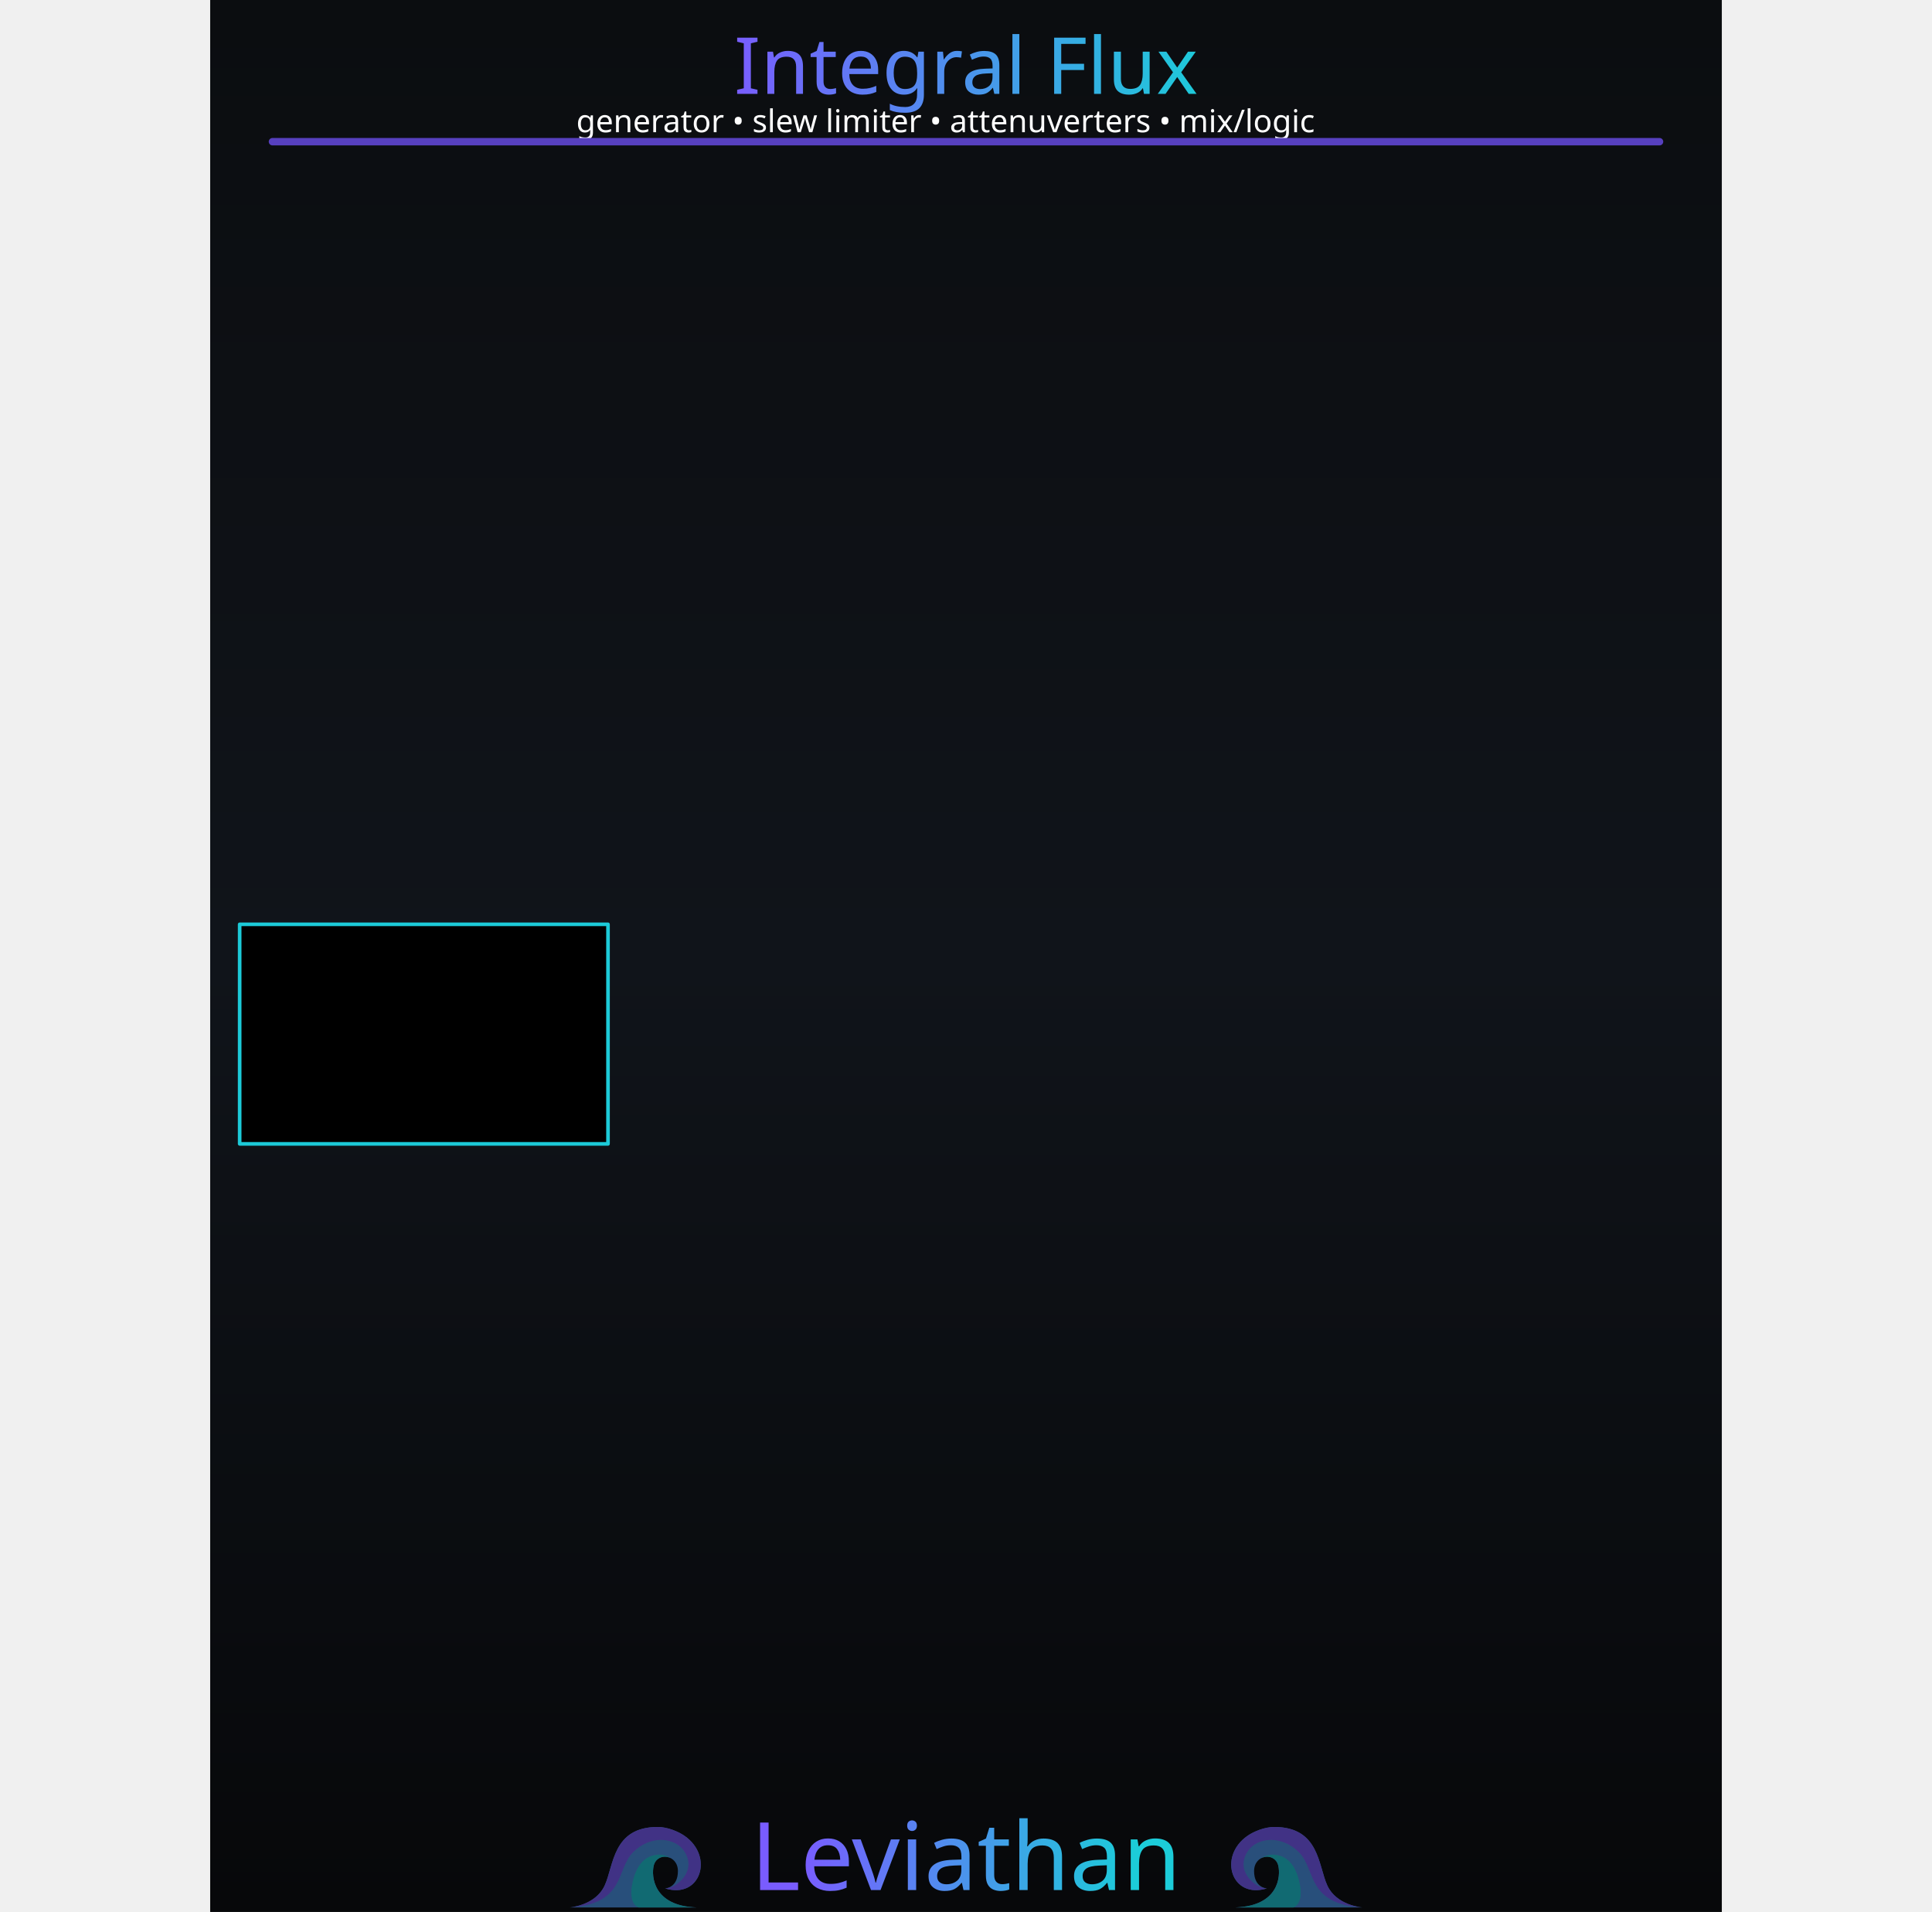
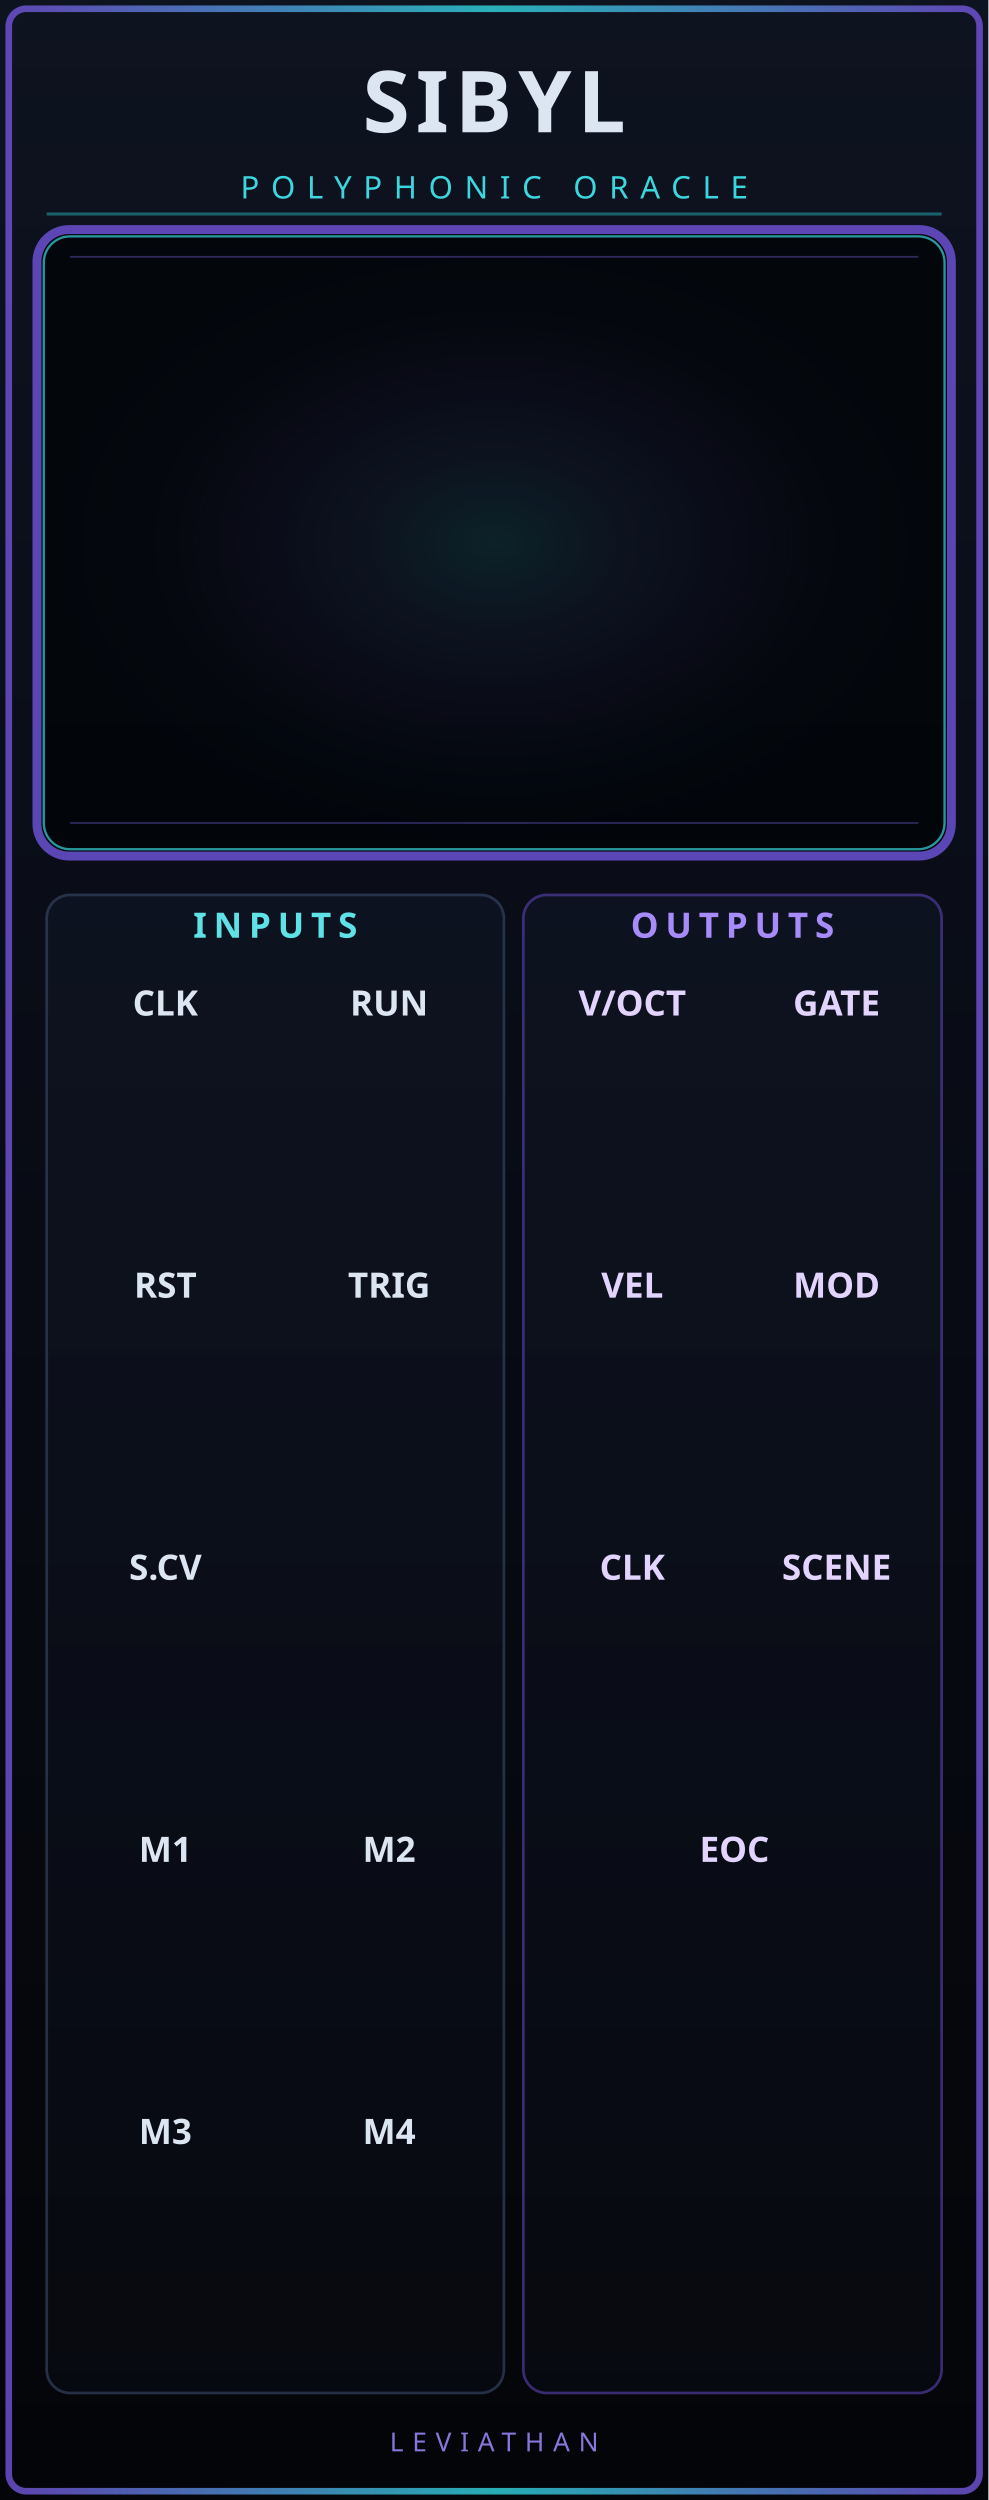
- <svg xmlns="http://www.w3.org/2000/svg" xmlns:xlink="http://www.w3.org/1999/xlink" version="1.2" width="101.6mm" height="380" viewBox="0 0 10160 12850" preserveAspectRatio="xMidYMid" fill-rule="evenodd" stroke-width="28.222" stroke-linejoin="round" xml:space="preserve" id="svg488">
-   <defs id="defs1">
-     <linearGradient id="linearGradient22">
-       <stop style="stop-color:#7a5cff;stop-opacity:1;" offset="0" id="stop22" />
-       <stop style="stop-color:#1cccd9;stop-opacity:1;" offset="1" id="stop23" />
+ <svg xmlns="http://www.w3.org/2000/svg" width="50.8mm" height="128.5mm" viewBox="0 0 5080 12850" version="1.1" id="sibyl-master">
+   <defs>
+     <linearGradient id="sibyl-bg" x1="0" y1="0" x2="0" y2="1">
+       <stop offset="0" stop-color="#0e1320" />
+       <stop offset="0.5" stop-color="#080b14" />
+       <stop offset="1" stop-color="#040508" />
    </linearGradient>
-     <linearGradient id="linearGradient20">
-       <stop style="stop-color:#795cff;stop-opacity:1;" offset="0" id="stop20" />
-       <stop style="stop-color:#1cccd9;stop-opacity:1;" offset="1" id="stop21" />
+     <linearGradient id="sibyl-edge" x1="0" y1="0" x2="1" y2="0">
+       <stop offset="0" stop-color="#7254d9" />
+       <stop offset="0.5" stop-color="#30d7de" />
+       <stop offset="1" stop-color="#7254d9" />
    </linearGradient>
-     <linearGradient id="linearGradient16" x1="0" y1="0" x2="0" y2="1">
-       <stop offset="0" stop-color="#1ccad8" stop-opacity="0.65" id="stop15" style="stop-color:#1ccad8;stop-opacity:1;" />
-       <stop offset="1" stop-color="#7a5cff" stop-opacity="0.65" id="stop16" style="stop-color:#7a5cff;stop-opacity:1;" />
+     <linearGradient id="sibyl-section" x1="0" y1="0" x2="0" y2="1">
+       <stop offset="0" stop-color="#141c2e" stop-opacity="0.6" />
+       <stop offset="1" stop-color="#0a0d17" stop-opacity="0.8" />
    </linearGradient>
-     <linearGradient id="linearGradient14" x1="0" y1="0" x2="0" y2="1">
-       <stop offset="0" stop-color="#1ccad8" stop-opacity="0.65" id="stop13" style="stop-color:#1ccad8;stop-opacity:1;" />
-       <stop offset="1" stop-color="#7a5cff" stop-opacity="0.65" id="stop14" style="stop-color:#7a5cff;stop-opacity:1;" />
-     </linearGradient>
-     <linearGradient id="linearGradient12" x1="0" y1="0" x2="0" y2="1">
-       <stop offset="0" stop-color="#1ccad8" stop-opacity="0.65" id="stop11" style="stop-color:#6140bf;stop-opacity:1;" />
-       <stop offset="1" stop-color="#7a5cff" stop-opacity="0.65" id="stop12" />
-     </linearGradient>
-     <linearGradient id="bgGrad" x1="1108.886" y1="886.881" x2="1108.886" y2="12348.43" gradientTransform="scale(0.8893452,1.124423)" gradientUnits="userSpaceOnUse">
-       <stop offset="0%" stop-color="#0b0d10" id="stop1" />
-       <stop offset="50%" stop-color="#10141a" id="stop2" />
-       <stop offset="100%" stop-color="#07080a" id="stop3" />
-     </linearGradient>
-     <linearGradient id="panelSheen" x1="1258.49" y1="999.764" x2="1258.49" y2="12199.481" gradientTransform="scale(0.8869218,1.127495)" gradientUnits="userSpaceOnUse">
-       <stop offset="0%" stop-color="#ffffff" stop-opacity="0.1" id="stop4" />
-       <stop offset="15%" stop-color="#ffffff" stop-opacity="0.02" id="stop5" />
-       <stop offset="50%" stop-color="#ffffff" stop-opacity="0.0" id="stop6" />
-       <stop offset="85%" stop-color="#ffffff" stop-opacity="0.02" id="stop7" />
-       <stop offset="100%" stop-color="#ffffff" stop-opacity="0.1" id="stop8" />
-     </linearGradient>
-     <linearGradient id="accentGrad" x1="0" y1="0" x2="0" y2="1">
-       <stop offset="0%" stop-color="#1ccad8" stop-opacity="0.65" id="stop9" />
-       <stop offset="100%" stop-color="#7a5cff" stop-opacity="0.65" id="stop10" />
-     </linearGradient>
-     <linearGradient id="oceanWaveGrad" x1="0" y1="0" x2="1" y2="1" gradientUnits="objectBoundingBox">
-       <stop offset="0%" stop-color="#55dbff" id="stop_wave_1" />
-       <stop offset="55%" stop-color="#1496df" id="stop_wave_2" />
-       <stop offset="100%" stop-color="#182682" id="stop_wave_3" />
-     </linearGradient>
-     <linearGradient xlink:href="#oceanWaveGrad" id="linearGradient10" gradientUnits="userSpaceOnUse" x1="-323.577" y1="-103.933" x2="723.812" y2="943.456" gradientTransform="matrix(-1.435811,0,0,0.6964705,8750,12953.568)" />
-     <linearGradient xlink:href="#oceanWaveGrad" id="linearGradient11" gradientUnits="userSpaceOnUse" x1="-323.577" y1="-103.933" x2="723.812" y2="943.456" gradientTransform="matrix(1.435811,0,0,0.6964705,3420,12953.568)" />
-     <linearGradient xlink:href="#linearGradient22" id="linearGradient500" gradientUnits="userSpaceOnUse" x1="4506.295" y1="1594.903" x2="7746.53" y2="1598.836" gradientTransform="matrix(0.9969081,0,0,0.9969081,-1016.236,-888.2671)" />
-     <linearGradient xlink:href="#linearGradient20" id="linearGradient300" gradientUnits="userSpaceOnUse" gradientTransform="matrix(1.390218,0,0,1.390218,-3664.595,-5277.549)" x1="5486.824" y1="12735.478" x2="7088.807" y2="12738.298" spreadMethod="pad" />
+     <radialGradient id="oracle-halo" cx="50%" cy="50%" r="50%">
+       <stop offset="0" stop-color="#43e2e6" stop-opacity="0.18" />
+       <stop offset="0.55" stop-color="#7358df" stop-opacity="0.08" />
+       <stop offset="1" stop-color="#11172a" stop-opacity="0" />
+     </radialGradient>
  </defs>
-   <g id="panel_art" style="display:inline">
-     <g id="Background_Rect" style="display:inline" transform="matrix(0.9967357,0,0,0.9970803,-982.9628,-994.3174)">
-       <rect x="986.182" y="997.229" width="10193.274" height="12887.627" rx="0" ry="0" fill="url(#bgGrad)" id="black_background" style="display:inline;fill:url(#bgGrad)" />
-       <g id="waves_layer" style="display:inline;opacity:0.5" transform="matrix(1.003275,0,0,1.002928,986.182,1109.654)">
-         <g id="branding_wave_left" transform="matrix(1.72,0,0,1.72,2416.919,11996.75)" style="display:inline">
-           <path style="fill:#4995ec" d="m 0,413.249 c 0,0 99.571,-7.286 135.999,-84.999 36.428,-77.713 30.357,-229.499 207.642,-229.499 38.871,0 81.438,18.386 104.731,34.602 116.875,81.362 61.625,248.326 -75.589,205.523 0,0 49.786,-2.125 49.786,-67.697 0,-65.572 -82.091,-75.285 -94.714,-20.643 -8.992,38.927 -3.643,156.643 167.571,162.713" id="path149" />
-           <path style="fill:#7a5cff" d="m 372.784,338.875 c 42.5,0 125.678,-65.875 75.213,-144.378 C 412.71,139.6 316.321,128.5 247.714,197.107 179.179,265.642 219.7,398.411 0.644,413.201 9.193,412.412 101.283,402.321 136,328.25 172.429,250.536 166.357,98.751 343.642,98.751 c 38.869,0 81.43,18.384 104.731,34.607 116.874,81.357 61.625,248.321 -75.589,205.517 z" id="path151" />
-           <path style="fill:#1cccd9" d="M 495.426,413.249 H 268.433 C 242.935,402.664 232.851,365.455 246.5,310.035 c 15.166,-61.576 44.686,-94.762 88.642,-101.999 26.411,-4.347 46.895,4.299 59.973,12.945 -25.087,-13.418 -59.464,-4.238 -67.259,29.556 -8.998,38.929 -3.644,156.641 167.57,162.712 z" id="path155" />
-         </g>
-         <g id="branding_wave_right" transform="matrix(-1.72,0,0,1.72,7743.074,11996.75)" style="display:inline">
-           <path style="fill:#4995ec" d="m 0,413.249 c 0,0 99.571,-7.286 135.999,-84.999 36.428,-77.713 30.357,-229.499 207.642,-229.499 38.871,0 81.438,18.386 104.731,34.602 116.875,81.362 61.625,248.326 -75.589,205.523 0,0 49.786,-2.125 49.786,-67.697 0,-65.572 -82.091,-75.285 -94.714,-20.643 -8.992,38.927 -3.643,156.643 167.571,162.713" id="path158" />
-           <path style="fill:#7a5cff" d="m 372.784,338.875 c 42.5,0 125.678,-65.875 75.213,-144.378 C 412.71,139.6 316.321,128.5 247.714,197.107 179.179,265.642 219.7,398.411 0.644,413.201 9.193,412.412 101.283,402.321 136,328.25 172.429,250.536 166.357,98.751 343.642,98.751 c 38.869,0 81.43,18.384 104.731,34.607 116.874,81.357 61.625,248.321 -75.589,205.517 z" id="path160" />
-           <path style="fill:#1cccd9" d="M 495.426,413.249 H 268.433 C 242.935,402.664 232.851,365.455 246.5,310.035 c 15.166,-61.576 44.686,-94.762 88.642,-101.999 26.411,-4.347 46.895,4.299 59.973,12.945 -25.087,-13.418 -59.464,-4.238 -67.259,29.556 -8.998,38.929 -3.644,156.641 167.57,162.712 z" id="path164" />
-         </g>
-       </g>
-       <rect x="1096.182" y="1107.229" width="9973.273" height="12667.627" rx="210" ry="210" fill="none" stroke="#ffffff" stroke-opacity="0.1" stroke-width="60" id="gray_outline" style="display:none;stroke:#3c3f42;stroke-opacity:1" />
-     </g>
+   <g id="panel_art">
+     <rect x="0" y="0" width="5080" height="12850" fill="url(#sibyl-bg)" />
+     <rect x="45" y="45" width="4990" height="12760" rx="90" fill="none" stroke="url(#sibyl-edge)" stroke-width="34" opacity="0.8" />
+     <path d="M240 1100H4840" fill="none" stroke="#30d7de" stroke-width="16" opacity="0.4" />
+     <rect x="190" y="1180" width="4700" height="3220" rx="165" fill="#02050a" stroke="#6048bd" stroke-width="46" opacity="0.95" />
+     <rect x="225" y="1215" width="4630" height="3150" rx="135" fill="url(#oracle-halo)" stroke="#36ced6" stroke-width="12" opacity="0.72" />
+     <path d="M360 1320H4720M360 4230H4720" stroke="#7c62e5" stroke-width="9" opacity="0.38" />
+     <rect x="240" y="4600" width="2350" height="7700" rx="120" fill="url(#sibyl-section)" stroke="#3a4b6e" stroke-width="14" opacity="0.6" />
+     <rect x="2690" y="4600" width="2150" height="7700" rx="120" fill="url(#sibyl-section)" stroke="#5d43b8" stroke-width="14" opacity="0.6" />
  </g>
-   <g id="panel_labels_reworked" style="display:inline">
-     <text id="reworked_module_title_text" x="5079.997" y="447.278" style="font-style:normal;font-variant:normal;font-weight:normal;font-stretch:normal;font-size:529.167px;font-family:Rubik;-inkscape-font-specification:'Rubik, @wght=600';font-variant-ligatures:normal;font-variant-caps:normal;font-variant-numeric:normal;font-variant-east-asian:normal;font-variation-settings:'wght' 600;dominant-baseline:middle;text-anchor:middle;display:inline;fill:url(#linearGradient500);stroke-width:28.135" xml:space="preserve">Integral Flux</text>
-     <text id="reworked_LEVIATHAN_LOGO" x="5079.997" y="12482.232" style="font-style:normal;font-variant:normal;font-weight:normal;font-stretch:normal;font-size:635px;font-family:Ancient;-inkscape-font-specification:'Ancient, Normal';font-variant-ligatures:normal;font-variant-caps:normal;font-variant-numeric:normal;font-variant-east-asian:normal;dominant-baseline:middle;text-anchor:middle;display:inline;fill:url(#linearGradient300);fill-rule:evenodd;stroke-width:37.088" xml:space="preserve">Leviathan</text>
-     <text id="reworked_module_description" x="5079.997" y="815.194" style="font-style:normal;font-variant:normal;font-weight:normal;font-stretch:normal;font-size:211.667px;font-family:Rubik;-inkscape-font-specification:'Rubik, @wght=400';font-variant-ligatures:normal;font-variant-caps:normal;font-variant-numeric:normal;font-variant-east-asian:normal;font-variation-settings:'wght' 400;dominant-baseline:middle;text-anchor:middle;display:inline;fill:#ffffff" xml:space="preserve">
-       <tspan x="5079.997" y="815.194" style="font-style:normal;font-variant:normal;font-weight:normal;font-stretch:normal;font-size:211.667px;font-family:Rubik;-inkscape-font-specification:'Rubik, @wght=400';font-variant-ligatures:normal;font-variant-caps:normal;font-variant-numeric:normal;font-variant-east-asian:normal;font-variation-settings:'wght' 400;display:inline;opacity:1;mix-blend-mode:normal" id="tspan2">generator • slew limiter • attenuverters • mix/logic</tspan>
-     </text>
+   <g id="labels" font-family="Rubik, sans-serif" text-anchor="middle" fill="#dce6f2">
+     <text x="2540" y="680" font-size="440" font-weight="700" letter-spacing="30">SIBYL</text>
+     <text x="2540" y="1020" font-size="160" letter-spacing="60" fill="#3cd7de">POLYPHONIC ORACLE</text>
+     <text x="1415" y="4820" font-size="180" font-weight="700" letter-spacing="35" fill="#5ee2e6">INPUTS</text>
+     <text x="3765" y="4820" font-size="180" font-weight="700" letter-spacing="35" fill="#a78bfa">OUTPUTS</text>
+     <text x="850" y="5220" font-size="180" font-weight="600">CLK</text>
+     <text x="2000" y="5220" font-size="180" font-weight="600">RUN</text>
+     <text x="3250" y="5220" font-size="180" font-weight="600" fill="#e2d4fd">V/OCT</text>
+     <text x="4300" y="5220" font-size="180" font-weight="600" fill="#e2d4fd">GATE</text>
+     <text x="850" y="6670" font-size="180" font-weight="600">RST</text>
+     <text x="2000" y="6670" font-size="180" font-weight="600">TRIG</text>
+     <text x="3250" y="6670" font-size="180" font-weight="600" fill="#e2d4fd">VEL</text>
+     <text x="4300" y="6670" font-size="180" font-weight="600" fill="#e2d4fd">MOD</text>
+     <text x="850" y="8120" font-size="180" font-weight="600">S.CV</text>
+     <text x="3250" y="8120" font-size="180" font-weight="600" fill="#e2d4fd">CLK</text>
+     <text x="4300" y="8120" font-size="180" font-weight="600" fill="#e2d4fd">SCENE</text>
+     <text x="850" y="9570" font-size="180" font-weight="600">M1</text>
+     <text x="2000" y="9570" font-size="180" font-weight="600">M2</text>
+     <text x="3775" y="9570" font-size="180" font-weight="600" fill="#e2d4fd">EOC</text>
+     <text x="850" y="11020" font-size="180" font-weight="600">M3</text>
+     <text x="2000" y="11020" font-size="180" font-weight="600">M4</text>
+     <text x="2540" y="12600" font-size="135" letter-spacing="45" fill="#8976dc">LEVIATHAN</text>
  </g>
  <g id="components" style="display:none">
-     <ellipse style="display:inline;fill:#ff0000;fill-opacity:1;fill-rule:evenodd;stroke-width:30.901" id="LIN_LOG_1" cx="1397.544" cy="5052.607" rx="294.844" ry="295.81" />
-     <ellipse style="display:inline;fill:#ff0000;fill-opacity:1;fill-rule:evenodd;stroke-width:30.901" id="FALL_1" cx="4200.748" cy="5307.907" rx="294.844" ry="295.81" />
-     <ellipse style="display:inline;fill:#ff0000;fill-opacity:1;fill-rule:evenodd;stroke-width:30.901" id="CYCLE_1" cx="3187.528" cy="2093.81" rx="294.844" ry="295.81" />
-     <ellipse style="display:inline;fill:#ff0000;fill-opacity:1;fill-rule:evenodd;stroke-width:30.901" id="RISE_1" cx="3375.451" cy="3629.263" rx="294.844" ry="295.81" />
-     <ellipse style="display:inline;fill:#ff00ff;fill-opacity:1;fill-rule:evenodd;stroke-width:3.606" id="EoR_CH_1" cx="1653.687" cy="9676.031" rx="114.987" ry="120.831" />
-     <ellipse style="display:inline;fill:#ff00ff;fill-opacity:1;fill-rule:evenodd;stroke-width:3.606" id="Light_Unity_1" cx="1654.687" cy="11075.845" rx="114.987" ry="120.831" />
-     <ellipse style="display:inline;fill:#0000ff;fill-opacity:1;fill-rule:evenodd;stroke-width:38.302" id="EOR_1" cx="1003.699" cy="9694.572" rx="398.399" ry="405.171" />
-     <ellipse style="display:inline;fill:#0000ff;fill-opacity:1;fill-rule:evenodd;stroke-width:38.302" id="CH_1_Unity" cx="1004.708" cy="11068.226" rx="398.399" ry="405.171" />
-     <ellipse style="display:inline;fill:#00ff00;fill-opacity:1;fill-rule:evenodd;stroke-width:38.302" id="INPUT_1_TRIG" cx="2091.117" cy="1535.394" rx="398.399" ry="405.171" />
-     <ellipse style="display:inline;fill:#00ff00;fill-opacity:1;fill-rule:evenodd;stroke-width:38.302" id="CH1_CYCLE_CV" cx="4004.899" cy="2083.789" rx="398.399" ry="405.171" />
-     <ellipse style="display:inline;fill:#00ff00;fill-opacity:1;fill-rule:evenodd;stroke-width:38.302" id="CH1_FALL_CV" cx="3270.407" cy="6326.316" rx="398.399" ry="405.171" />
-     <ellipse style="display:inline;fill:#00ff00;fill-opacity:1;fill-rule:evenodd;stroke-width:38.302" id="CH1_BOTH_CV" cx="2663.299" cy="5026.972" rx="398.399" ry="405.171" />
-     <ellipse style="display:inline;fill:#00ff00;fill-opacity:1;fill-rule:evenodd;stroke-width:38.302" id="CH1_RISE_CV" cx="2168.299" cy="3641.572" rx="398.399" ry="405.171" />
-     <ellipse style="display:inline;fill:#00ff00;fill-opacity:1;fill-rule:evenodd;stroke-width:38.302" id="INPUT_1" cx="994.708" cy="1535.394" rx="398.399" ry="405.171" />
-     <ellipse style="display:inline;fill:#ff00ff;fill-opacity:1;fill-rule:evenodd;stroke-width:3.606" id="CYCLE_1_LED" cx="3187.526" cy="1485.54" rx="114.987" ry="120.831" />
-     <ellipse style="display:inline;fill:#ff00ff;fill-opacity:1;fill-rule:evenodd;stroke-width:3.606" id="EoC_CH_4" cx="8467.987" cy="9671.57" rx="114.987" ry="120.831" />
-     <ellipse style="display:inline;fill:#ff00ff;fill-opacity:1;fill-rule:evenodd;stroke-width:3.684" id="Light_Unity_4" cx="8473.1" cy="11075.831" rx="120" ry="120.831" />
-     <ellipse style="display:inline;fill:#ff00ff;fill-opacity:1;fill-rule:evenodd;stroke-width:3.606" id="CYCLE_4_LED" cx="6935.252" cy="1485.54" rx="114.987" ry="120.831" />
-     <ellipse style="display:inline;fill:#ff0000;fill-opacity:1;fill-rule:evenodd;stroke-width:30.901" id="CYCLE_4" cx="6955.244" cy="2093.81" rx="294.844" ry="295.81" />
-     <ellipse style="display:inline;fill:#0000ff;fill-opacity:1;fill-rule:evenodd;stroke-width:38.302" id="EOC_4" cx="9128.103" cy="9691.512" rx="398.399" ry="405.171" />
-     <ellipse style="display:inline;fill:#0000ff;fill-opacity:1;fill-rule:evenodd;stroke-width:38.302" id="CH_4_Unity" cx="9128.103" cy="11068.226" rx="398.399" ry="405.171" />
-     <ellipse style="display:inline;fill:#00ff00;fill-opacity:1;fill-rule:evenodd;stroke-width:38.302" id="CH4_CYCLE_CV" cx="6117.899" cy="2083.789" rx="398.399" ry="405.171" />
-     <ellipse style="display:inline;fill:#00ff00;fill-opacity:1;fill-rule:evenodd;stroke-width:38.302" id="CH4_FALL_CV" cx="6918.926" cy="6326.316" rx="398.399" ry="405.171" />
-     <ellipse style="display:inline;fill:#00ff00;fill-opacity:1;fill-rule:evenodd;stroke-width:38.302" id="CH4_BOTH_CV" cx="7455.986" cy="5006.972" rx="398.399" ry="405.171" />
-     <ellipse style="display:inline;fill:#00ff00;fill-opacity:1;fill-rule:evenodd;stroke-width:38.302" id="CH4_RISE_CV" cx="7980.998" cy="3621.572" rx="398.399" ry="405.171" />
-     <ellipse style="display:inline;fill:#00ff00;fill-opacity:1;fill-rule:evenodd;stroke-width:38.302" id="INPUT_4" cx="9118.103" cy="1535.394" rx="398.399" ry="405.171" />
-     <ellipse style="display:inline;fill:#00ff00;fill-opacity:1;fill-rule:evenodd;stroke-width:38.302" id="INPUT_4_TRIG" cx="8021.695" cy="1535.394" rx="398.399" ry="405.171" />
-     <ellipse style="display:inline;fill:#ff0000;fill-opacity:1;fill-rule:evenodd;stroke-width:30.901" id="LIN_LOG_4" cx="9171.598" cy="5035.767" rx="294.844" ry="295.81" />
-     <ellipse style="display:inline;fill:#ff0000;fill-opacity:1;fill-rule:evenodd;stroke-width:30.901" id="FALL_4" cx="5918.544" cy="5307.907" rx="294.844" ry="295.81" />
-     <ellipse style="display:inline;fill:#ff0000;fill-opacity:1;fill-rule:evenodd;stroke-width:30.901" id="RISE_4" cx="6763.814" cy="3629.263" rx="294.844" ry="295.81" />
-     <ellipse style="display:inline;fill:#00ff00;fill-opacity:1;fill-rule:evenodd;stroke-width:38.302" id="INPUT_3" cx="5958.498" cy="7637.692" rx="398.399" ry="405.171" />
-     <ellipse style="display:inline;fill:#00ff00;fill-opacity:1;fill-rule:evenodd;stroke-width:38.302" id="INPUT_2" cx="4254.299" cy="7637.733" rx="398.399" ry="405.171" />
-     <ellipse style="display:inline;fill:#ff00ff;fill-opacity:1;fill-rule:evenodd;stroke-width:3.606" id="INV_LED" cx="5955.387" cy="11075.831" rx="114.987" ry="120.831" />
-     <ellipse style="display:inline;fill:#0000ff;fill-opacity:1;fill-rule:evenodd;stroke-width:38.302" id="INV_OUT" cx="6797.499" cy="11088.226" rx="398.399" ry="405.171" />
-     <ellipse style="display:inline;fill:#0000ff;fill-opacity:1;fill-rule:evenodd;stroke-width:38.302" id="SUM_OUT" cx="5071.399" cy="11088.226" rx="398.399" ry="405.171" />
-     <ellipse style="display:inline;fill:#0000ff;fill-opacity:1;fill-rule:evenodd;stroke-width:38.302" id="OR_OUT" cx="3365.199" cy="11088.226" rx="398.399" ry="405.171" />
-     <ellipse style="display:inline;fill:#ff00ff;fill-opacity:1;fill-rule:evenodd;stroke-width:3.606" id="OR_LED" cx="4237.387" cy="11075.831" rx="114.987" ry="120.831" />
-     <ellipse style="display:inline;fill:#ff0000;fill-opacity:1;fill-rule:evenodd;stroke-width:30.901" id="ATTENUATE_4" cx="7593.145" cy="8644.577" rx="294.844" ry="295.81" />
-     <ellipse style="display:inline;fill:#ff0000;fill-opacity:1;fill-rule:evenodd;stroke-width:30.901" id="ATTENUATE_3" cx="5958.544" cy="8644.577" rx="294.844" ry="295.81" />
-     <ellipse style="display:inline;fill:#ff0000;fill-opacity:1;fill-rule:evenodd;stroke-width:30.901" id="ATTENUATE_2" cx="4254.244" cy="8644.577" rx="294.844" ry="295.81" />
-     <ellipse style="display:inline;fill:#ff0000;fill-opacity:1;fill-rule:evenodd;stroke-width:30.901" id="ATTENUATE_1" cx="2549.444" cy="8644.577" rx="294.844" ry="295.81" />
-     <ellipse style="display:inline;fill:#0000ff;fill-opacity:1;fill-rule:evenodd;stroke-width:38.302" id="OUT_4" cx="7583.201" cy="9691.512" rx="398.399" ry="405.171" />
-     <ellipse style="display:inline;fill:#0000ff;fill-opacity:1;fill-rule:evenodd;stroke-width:38.302" id="OUT_3" cx="5948.554" cy="9691.512" rx="398.399" ry="405.171" />
-     <ellipse style="display:inline;fill:#0000ff;fill-opacity:1;fill-rule:evenodd;stroke-width:38.302" id="OUT_2" cx="4234.299" cy="9691.512" rx="398.399" ry="405.171" />
-     <ellipse style="display:inline;fill:#0000ff;fill-opacity:1;fill-rule:evenodd;stroke-width:43.91" id="OUT_1" cx="2529.514" cy="9691.512" rx="387.498" ry="405.171" />
+     <rect id="SIBYL_DISPLAY" x="240" y="1250" width="4600" height="3050" rx="120" />
+     <circle id="CLOCK_INPUT" cx="850" cy="5500" r="400" />
+     <circle id="RUN_INPUT" cx="2000" cy="5500" r="400" />
+     <circle id="RESET_INPUT" cx="850" cy="6950" r="400" />
+     <circle id="SCENE_TRIG_INPUT" cx="2000" cy="6950" r="400" />
+     <circle id="SCENE_CV_INPUT" cx="850" cy="8400" r="400" />
+     <circle id="MACRO_1_INPUT" cx="850" cy="9850" r="400" />
+     <circle id="MACRO_2_INPUT" cx="2000" cy="9850" r="400" />
+     <circle id="MACRO_3_INPUT" cx="850" cy="11300" r="400" />
+     <circle id="MACRO_4_INPUT" cx="2000" cy="11300" r="400" />
+     <circle id="V_OCT_OUTPUT" cx="3250" cy="5500" r="400" />
+     <circle id="GATE_OUTPUT" cx="4300" cy="5500" r="400" />
+     <circle id="VELOCITY_OUTPUT" cx="3250" cy="6950" r="400" />
+     <circle id="MOD_OUTPUT" cx="4300" cy="6950" r="400" />
+     <circle id="CLOCK_OUTPUT" cx="3250" cy="8400" r="400" />
+     <circle id="SCENE_OUTPUT" cx="4300" cy="8400" r="400" />
+     <circle id="EOC_OUTPUT" cx="3775" cy="9850" r="400" />
  </g>
-   <rect style="display:inline;opacity:1;fill:#000000;fill-opacity:1;fill-rule:nonzero;stroke:#1ccad8;stroke-width:24.338;stroke-linecap:round;stroke-linejoin:round;stroke-dasharray:none;stroke-opacity:1" id="CH1_PREVIEW" width="2475.662" height="1475.667" x="198.169" y="6212.169" />
-   <path d="M 418.623,952.223 H 9741.39" stroke="url(#accentGrad)" stroke-width="49.845" stroke-linecap="round" opacity="0.55" fill="none" id="top_horizontal_line" style="display:inline;stroke:#5740bf;stroke-opacity:1;opacity:1" />
</svg>
